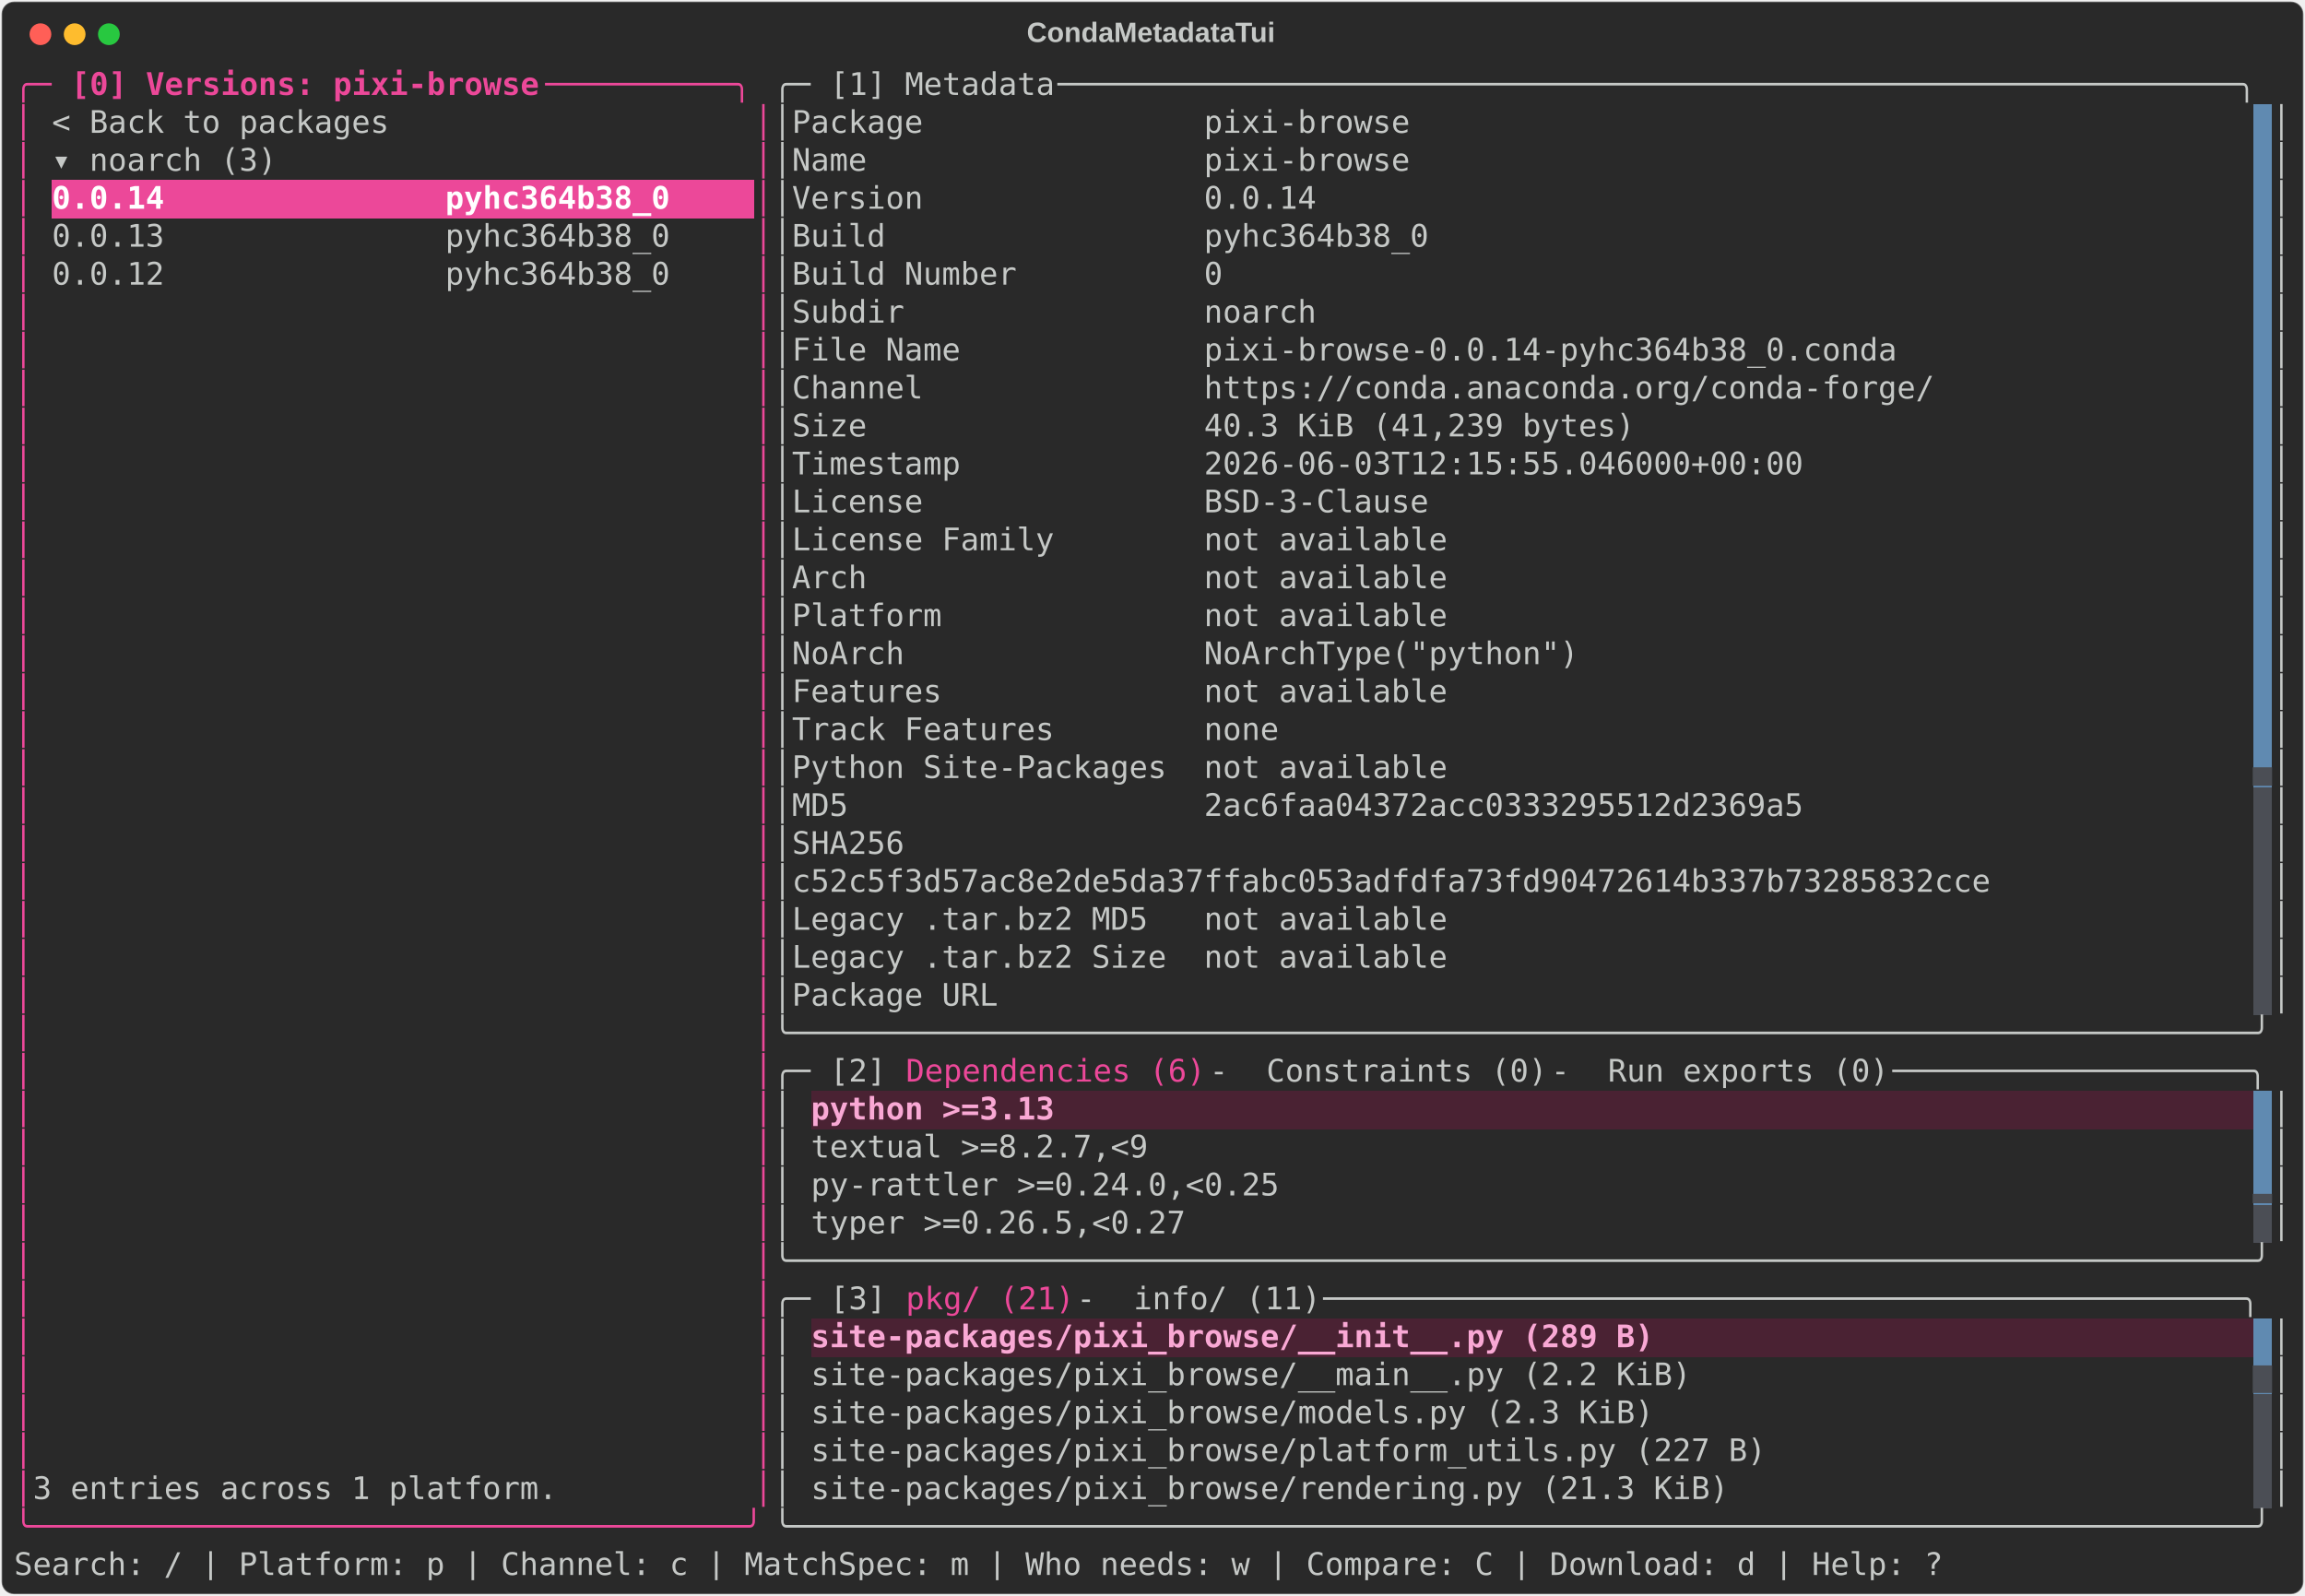
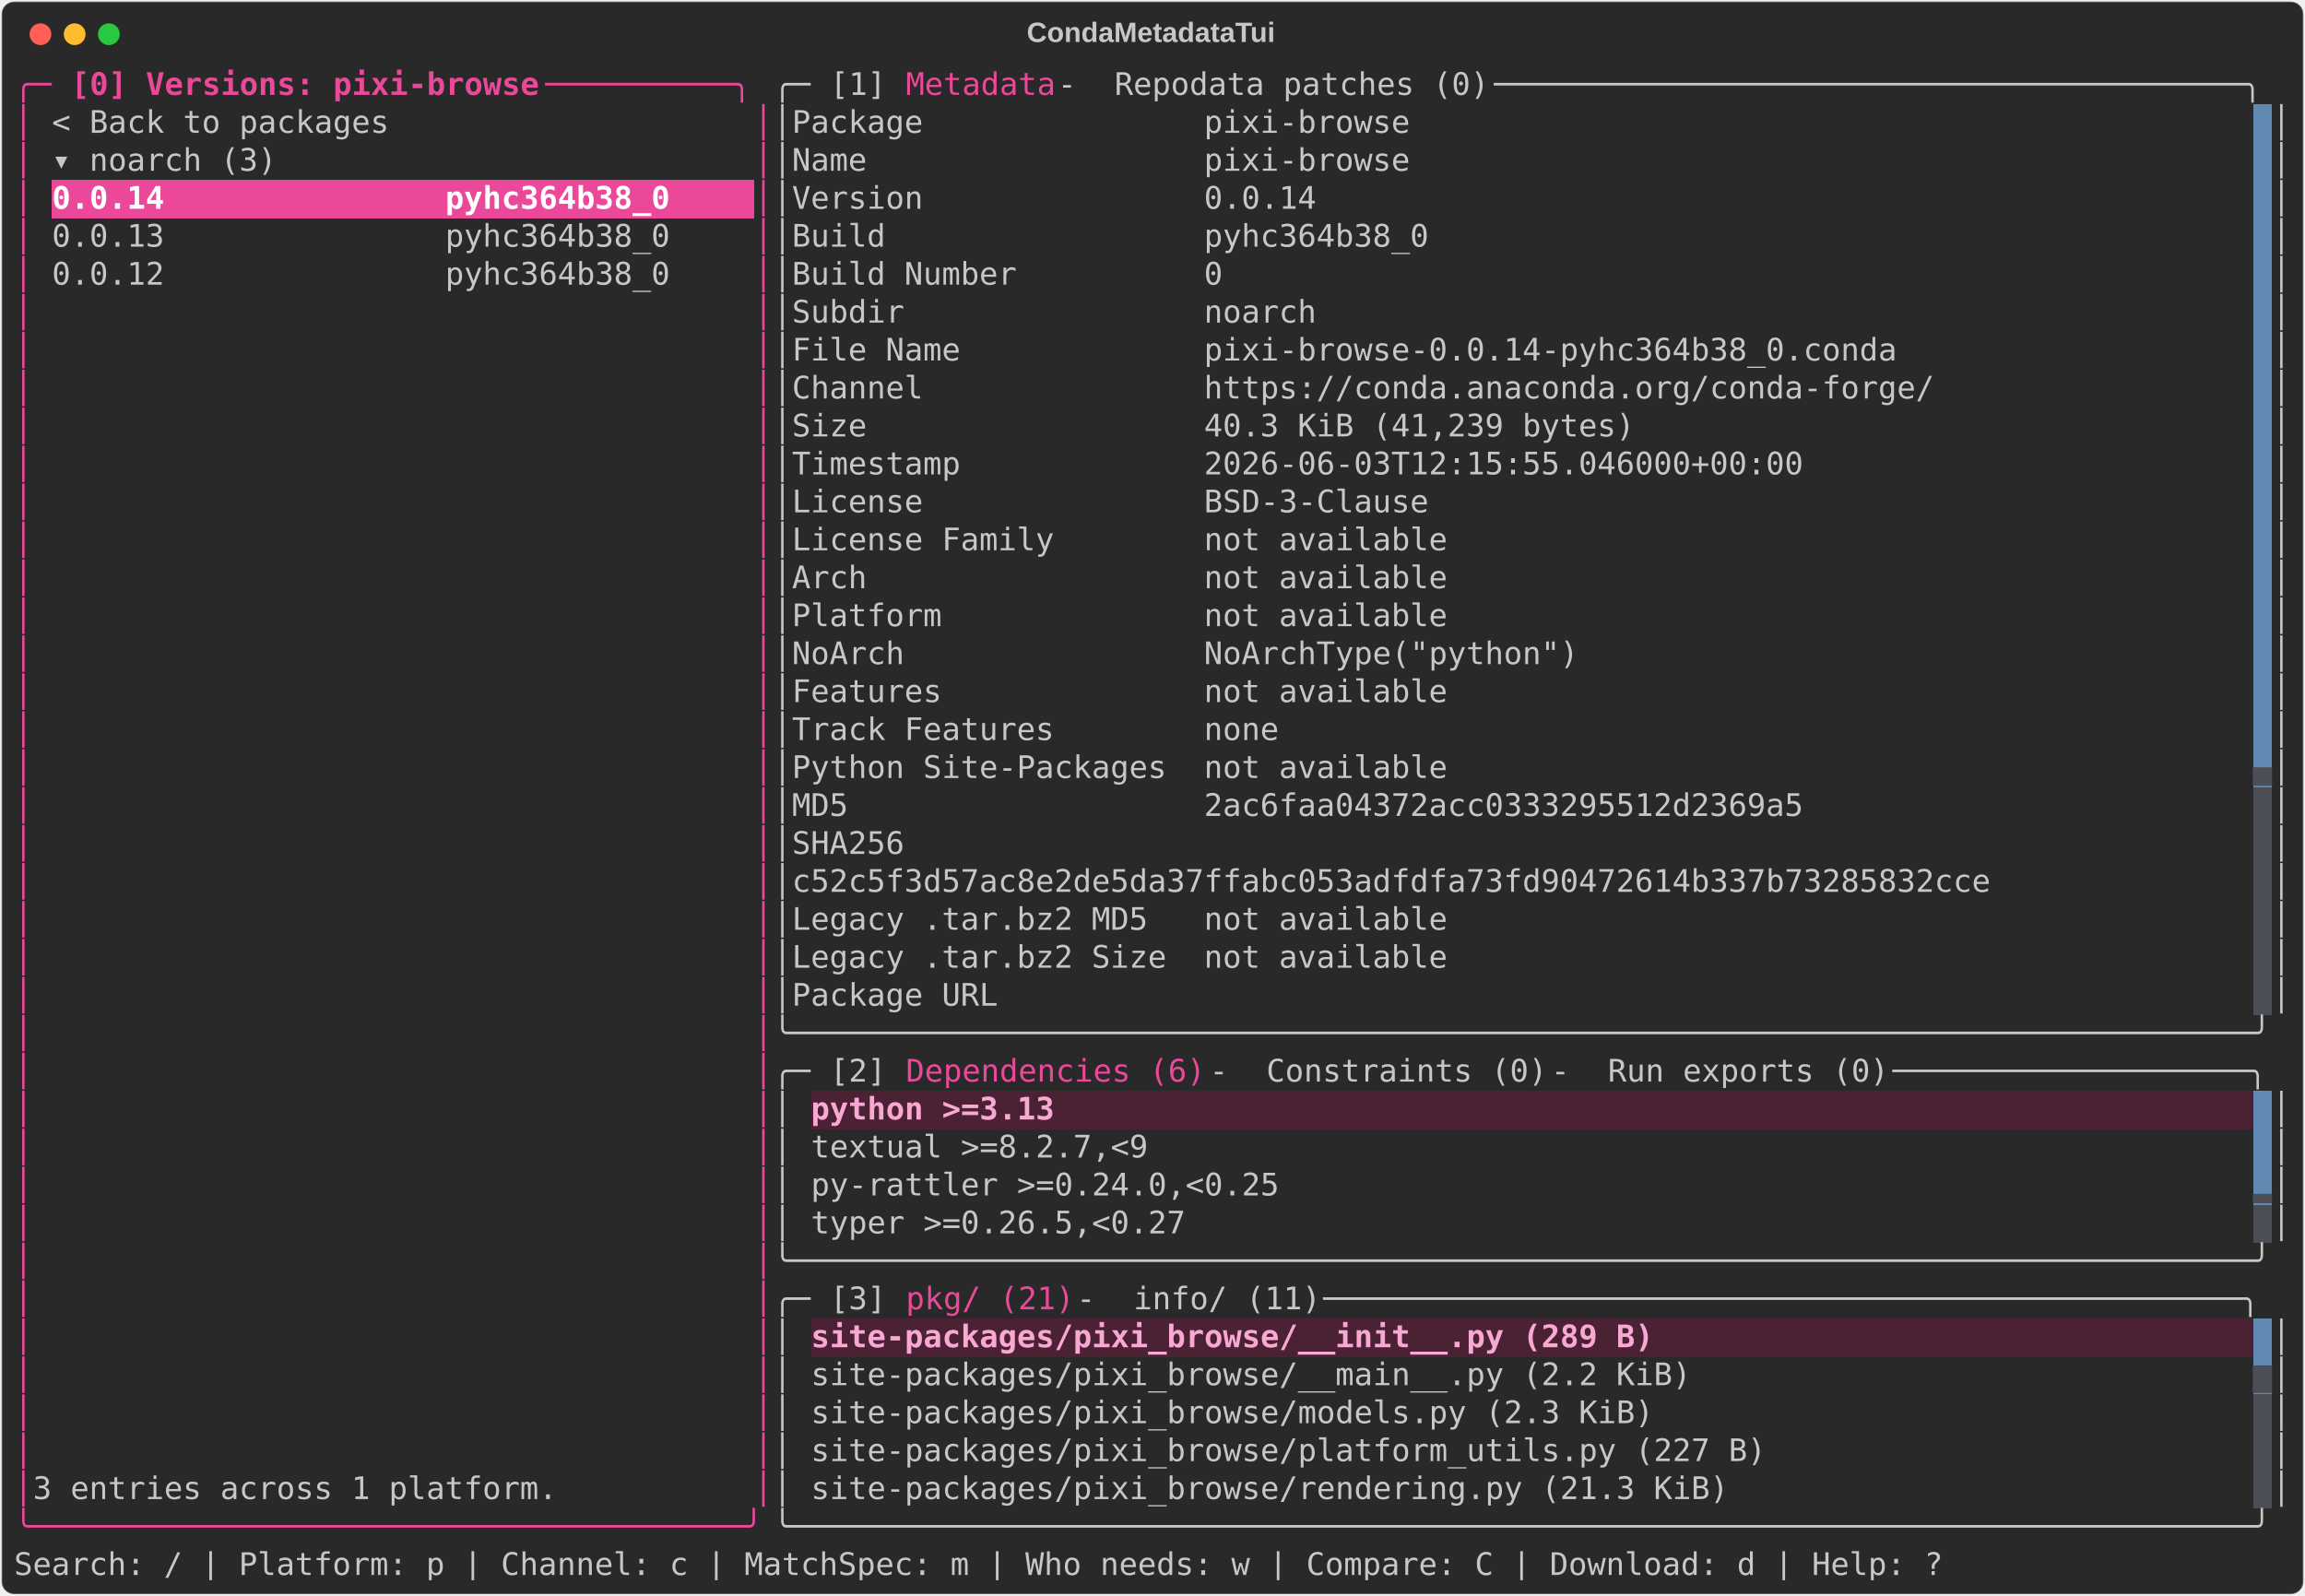
<svg xmlns="http://www.w3.org/2000/svg" class="rich-terminal" viewBox="0 0 1482 1026.0">
  <style>

    @font-face {
        font-family: "Fira Code";
        src: local("FiraCode-Regular"),
                url("https://cdnjs.cloudflare.com/ajax/libs/firacode/6.2.0/woff2/FiraCode-Regular.woff2") format("woff2"),
                url("https://cdnjs.cloudflare.com/ajax/libs/firacode/6.2.0/woff/FiraCode-Regular.woff") format("woff");
        font-style: normal;
        font-weight: 400;
    }
    @font-face {
        font-family: "Fira Code";
        src: local("FiraCode-Bold"),
                url("https://cdnjs.cloudflare.com/ajax/libs/firacode/6.2.0/woff2/FiraCode-Bold.woff2") format("woff2"),
                url("https://cdnjs.cloudflare.com/ajax/libs/firacode/6.2.0/woff/FiraCode-Bold.woff") format("woff");
        font-style: bold;
        font-weight: 700;
    }

    .terminal-matrix {
        font-family: Fira Code, monospace;
        font-size: 20px;
        line-height: 24.4px;
        font-variant-east-asian: full-width;
    }

    .terminal-title {
        font-size: 18px;
        font-weight: bold;
        font-family: arial;
    }

    .terminal-r1 { fill: #ec4899 }
.terminal-r2 { fill: #ec4899;font-weight: bold }
.terminal-r3 { fill: #c5c8c6 }
.terminal-r4 { fill: #292929 }
.terminal-r5 { fill: #ffffff;font-weight: bold }
.terminal-r6 { fill: #4b4e55 }
.terminal-r7 { fill: #f9a8d4;font-weight: bold }
    </style>
  <defs>
    <clipPath id="terminal-clip-terminal">
      <rect x="0" y="0" width="1463.0" height="975.0" />
    </clipPath>
    <clipPath id="terminal-line-0">
      <rect x="0" y="1.5" width="1464" height="24.65" />
    </clipPath>
    <clipPath id="terminal-line-1">
      <rect x="0" y="25.9" width="1464" height="24.65" />
    </clipPath>
    <clipPath id="terminal-line-2">
      <rect x="0" y="50.3" width="1464" height="24.65" />
    </clipPath>
    <clipPath id="terminal-line-3">
      <rect x="0" y="74.7" width="1464" height="24.65" />
    </clipPath>
    <clipPath id="terminal-line-4">
      <rect x="0" y="99.1" width="1464" height="24.65" />
    </clipPath>
    <clipPath id="terminal-line-5">
      <rect x="0" y="123.5" width="1464" height="24.65" />
    </clipPath>
    <clipPath id="terminal-line-6">
      <rect x="0" y="147.9" width="1464" height="24.65" />
    </clipPath>
    <clipPath id="terminal-line-7">
      <rect x="0" y="172.3" width="1464" height="24.65" />
    </clipPath>
    <clipPath id="terminal-line-8">
      <rect x="0" y="196.7" width="1464" height="24.65" />
    </clipPath>
    <clipPath id="terminal-line-9">
      <rect x="0" y="221.1" width="1464" height="24.65" />
    </clipPath>
    <clipPath id="terminal-line-10">
      <rect x="0" y="245.5" width="1464" height="24.65" />
    </clipPath>
    <clipPath id="terminal-line-11">
      <rect x="0" y="269.9" width="1464" height="24.65" />
    </clipPath>
    <clipPath id="terminal-line-12">
      <rect x="0" y="294.3" width="1464" height="24.65" />
    </clipPath>
    <clipPath id="terminal-line-13">
      <rect x="0" y="318.7" width="1464" height="24.65" />
    </clipPath>
    <clipPath id="terminal-line-14">
      <rect x="0" y="343.1" width="1464" height="24.65" />
    </clipPath>
    <clipPath id="terminal-line-15">
      <rect x="0" y="367.5" width="1464" height="24.65" />
    </clipPath>
    <clipPath id="terminal-line-16">
      <rect x="0" y="391.9" width="1464" height="24.65" />
    </clipPath>
    <clipPath id="terminal-line-17">
      <rect x="0" y="416.3" width="1464" height="24.65" />
    </clipPath>
    <clipPath id="terminal-line-18">
      <rect x="0" y="440.7" width="1464" height="24.65" />
    </clipPath>
    <clipPath id="terminal-line-19">
      <rect x="0" y="465.1" width="1464" height="24.65" />
    </clipPath>
    <clipPath id="terminal-line-20">
      <rect x="0" y="489.5" width="1464" height="24.65" />
    </clipPath>
    <clipPath id="terminal-line-21">
      <rect x="0" y="513.9" width="1464" height="24.65" />
    </clipPath>
    <clipPath id="terminal-line-22">
      <rect x="0" y="538.3" width="1464" height="24.65" />
    </clipPath>
    <clipPath id="terminal-line-23">
      <rect x="0" y="562.7" width="1464" height="24.65" />
    </clipPath>
    <clipPath id="terminal-line-24">
      <rect x="0" y="587.1" width="1464" height="24.65" />
    </clipPath>
    <clipPath id="terminal-line-25">
      <rect x="0" y="611.5" width="1464" height="24.65" />
    </clipPath>
    <clipPath id="terminal-line-26">
      <rect x="0" y="635.9" width="1464" height="24.65" />
    </clipPath>
    <clipPath id="terminal-line-27">
      <rect x="0" y="660.3" width="1464" height="24.65" />
    </clipPath>
    <clipPath id="terminal-line-28">
      <rect x="0" y="684.7" width="1464" height="24.65" />
    </clipPath>
    <clipPath id="terminal-line-29">
      <rect x="0" y="709.1" width="1464" height="24.65" />
    </clipPath>
    <clipPath id="terminal-line-30">
      <rect x="0" y="733.5" width="1464" height="24.65" />
    </clipPath>
    <clipPath id="terminal-line-31">
      <rect x="0" y="757.9" width="1464" height="24.65" />
    </clipPath>
    <clipPath id="terminal-line-32">
      <rect x="0" y="782.3" width="1464" height="24.65" />
    </clipPath>
    <clipPath id="terminal-line-33">
      <rect x="0" y="806.7" width="1464" height="24.65" />
    </clipPath>
    <clipPath id="terminal-line-34">
      <rect x="0" y="831.1" width="1464" height="24.65" />
    </clipPath>
    <clipPath id="terminal-line-35">
      <rect x="0" y="855.5" width="1464" height="24.65" />
    </clipPath>
    <clipPath id="terminal-line-36">
      <rect x="0" y="879.9" width="1464" height="24.65" />
    </clipPath>
    <clipPath id="terminal-line-37">
      <rect x="0" y="904.3" width="1464" height="24.65" />
    </clipPath>
    <clipPath id="terminal-line-38">
      <rect x="0" y="928.7" width="1464" height="24.65" />
    </clipPath>
  </defs>
  <rect fill="#292929" stroke="rgba(255,255,255,0.35)" stroke-width="1" x="1" y="1" width="1480" height="1024" rx="8" />
  <text class="terminal-title" fill="#c5c8c6" text-anchor="middle" x="740" y="27">CondaMetadataTui</text>
  <g transform="translate(26,22)">
    <circle cx="0" cy="0" r="7" fill="#ff5f57" />
    <circle cx="22" cy="0" r="7" fill="#febc2e" />
    <circle cx="44" cy="0" r="7" fill="#28c840" />
  </g>
  <g transform="translate(9, 41)" clip-path="url(#terminal-clip-terminal)">
    <rect fill="#608ab1" x="1439.6" y="25.9" width="12.2" height="24.65" shape-rendering="crispEdges" />
    <rect fill="#608ab1" x="1439.6" y="50.3" width="12.2" height="24.65" shape-rendering="crispEdges" />
    <rect fill="#ec4899" x="24.4" y="74.7" width="402.6" height="24.65" shape-rendering="crispEdges" />
    <rect fill="#ec4899" x="427" y="74.7" width="48.8" height="24.65" shape-rendering="crispEdges" />
    <rect fill="#608ab1" x="1439.6" y="74.7" width="12.2" height="24.65" shape-rendering="crispEdges" />
    <rect fill="#608ab1" x="1439.6" y="99.1" width="12.2" height="24.65" shape-rendering="crispEdges" />
    <rect fill="#608ab1" x="1439.6" y="123.5" width="12.2" height="24.65" shape-rendering="crispEdges" />
    <rect fill="#608ab1" x="1439.6" y="147.9" width="12.2" height="24.65" shape-rendering="crispEdges" />
    <rect fill="#608ab1" x="1439.6" y="172.3" width="12.2" height="24.65" shape-rendering="crispEdges" />
    <rect fill="#608ab1" x="1439.6" y="196.7" width="12.2" height="24.65" shape-rendering="crispEdges" />
    <rect fill="#608ab1" x="1439.6" y="221.1" width="12.2" height="24.65" shape-rendering="crispEdges" />
    <rect fill="#608ab1" x="1439.6" y="245.5" width="12.2" height="24.65" shape-rendering="crispEdges" />
    <rect fill="#608ab1" x="1439.6" y="269.9" width="12.2" height="24.65" shape-rendering="crispEdges" />
    <rect fill="#608ab1" x="1439.6" y="294.3" width="12.2" height="24.65" shape-rendering="crispEdges" />
    <rect fill="#608ab1" x="1439.6" y="318.7" width="12.2" height="24.65" shape-rendering="crispEdges" />
    <rect fill="#608ab1" x="1439.6" y="343.1" width="12.2" height="24.65" shape-rendering="crispEdges" />
    <rect fill="#608ab1" x="1439.6" y="367.5" width="12.2" height="24.65" shape-rendering="crispEdges" />
    <rect fill="#608ab1" x="1439.6" y="391.9" width="12.2" height="24.65" shape-rendering="crispEdges" />
    <rect fill="#608ab1" x="1439.6" y="416.3" width="12.2" height="24.65" shape-rendering="crispEdges" />
    <rect fill="#608ab1" x="1439.6" y="440.7" width="12.2" height="24.65" shape-rendering="crispEdges" />
    <rect fill="#4b4e55" x="1439.6" y="465.1" width="12.2" height="24.65" shape-rendering="crispEdges" />
    <rect fill="#4b4e55" x="1439.6" y="489.5" width="12.2" height="24.65" shape-rendering="crispEdges" />
    <rect fill="#4b4e55" x="1439.6" y="513.9" width="12.2" height="24.65" shape-rendering="crispEdges" />
    <rect fill="#4b4e55" x="1439.6" y="538.3" width="12.2" height="24.65" shape-rendering="crispEdges" />
    <rect fill="#4b4e55" x="1439.6" y="562.7" width="12.2" height="24.65" shape-rendering="crispEdges" />
    <rect fill="#4b4e55" x="1439.6" y="587.1" width="12.2" height="24.65" shape-rendering="crispEdges" />
    <rect fill="#4a2233" x="512.4" y="660.3" width="158.6" height="24.65" shape-rendering="crispEdges" />
    <rect fill="#4a2233" x="671" y="660.3" width="768.6" height="24.65" shape-rendering="crispEdges" />
    <rect fill="#608ab1" x="1439.6" y="660.3" width="12.2" height="24.65" shape-rendering="crispEdges" />
    <rect fill="#608ab1" x="1439.6" y="684.7" width="12.2" height="24.65" shape-rendering="crispEdges" />
    <rect fill="#608ab1" x="1439.6" y="709.1" width="12.2" height="24.65" shape-rendering="crispEdges" />
    <rect fill="#4b4e55" x="1439.6" y="733.5" width="12.2" height="24.65" shape-rendering="crispEdges" />
    <rect fill="#4a2233" x="512.4" y="806.7" width="549" height="24.65" shape-rendering="crispEdges" />
    <rect fill="#4a2233" x="1061.4" y="806.7" width="378.2" height="24.65" shape-rendering="crispEdges" />
    <rect fill="#608ab1" x="1439.6" y="806.7" width="12.2" height="24.65" shape-rendering="crispEdges" />
    <rect fill="#608ab1" x="1439.6" y="831.1" width="12.2" height="24.65" shape-rendering="crispEdges" />
    <rect fill="#4b4e55" x="1439.6" y="855.5" width="12.2" height="24.65" shape-rendering="crispEdges" />
    <rect fill="#4b4e55" x="1439.6" y="879.9" width="12.2" height="24.65" shape-rendering="crispEdges" />
    <rect fill="#4b4e55" x="1439.6" y="904.3" width="12.2" height="24.65" shape-rendering="crispEdges" />
    <g class="terminal-matrix">
      <text class="terminal-r1" x="0" y="20" textLength="36.6" clip-path="url(#terminal-line-0)">╭─ </text>
      <text class="terminal-r2" x="36.6" y="20" textLength="305" clip-path="url(#terminal-line-0)">[0] Versions: pixi-browse</text>
      <text class="terminal-r1" x="341.6" y="20" textLength="146.4" clip-path="url(#terminal-line-0)"> ──────────╮</text>
      <text class="terminal-r3" x="488" y="20" textLength="36.6" clip-path="url(#terminal-line-0)">╭─ </text>
-       <text class="terminal-r3" x="524.6" y="20" textLength="146.4" clip-path="url(#terminal-line-0)">[1] Metadata</text>
-       <text class="terminal-r3" x="671" y="20" textLength="793" clip-path="url(#terminal-line-0)"> ───────────────────────────────────────────────────────────────╮</text>
+       <text class="terminal-r3" x="524.6" y="20" textLength="48.8" clip-path="url(#terminal-line-0)">[1] </text>
+       <text class="terminal-r1" x="573.4" y="20" textLength="97.6" clip-path="url(#terminal-line-0)">Metadata</text>
+       <text class="terminal-r3" x="671" y="20" textLength="36.6" clip-path="url(#terminal-line-0)"> - </text>
+       <text class="terminal-r3" x="707.6" y="20" textLength="244" clip-path="url(#terminal-line-0)">Repodata patches (0)</text>
+       <text class="terminal-r3" x="951.6" y="20" textLength="512.4" clip-path="url(#terminal-line-0)"> ────────────────────────────────────────╮</text>
      <text class="terminal-r3" x="1464" y="20" textLength="12.2" clip-path="url(#terminal-line-0)">
</text>
      <text class="terminal-r1" x="0" y="44.4" textLength="12.2" clip-path="url(#terminal-line-1)">│</text>
      <text class="terminal-r3" x="24.4" y="44.4" textLength="219.6" clip-path="url(#terminal-line-1)">&lt; Back to packages</text>
      <text class="terminal-r1" x="475.8" y="44.4" textLength="12.2" clip-path="url(#terminal-line-1)">│</text>
      <text class="terminal-r3" x="488" y="44.4" textLength="12.2" clip-path="url(#terminal-line-1)">│</text>
      <text class="terminal-r3" x="500.2" y="44.4" textLength="402.6" clip-path="url(#terminal-line-1)">Package               pixi-browse</text>
      <text class="terminal-r3" x="1451.8" y="44.4" textLength="12.2" clip-path="url(#terminal-line-1)">│</text>
      <text class="terminal-r3" x="1464" y="44.4" textLength="12.2" clip-path="url(#terminal-line-1)">
</text>
      <text class="terminal-r1" x="0" y="68.8" textLength="12.2" clip-path="url(#terminal-line-2)">│</text>
      <text class="terminal-r3" x="24.4" y="68.8" textLength="146.4" clip-path="url(#terminal-line-2)">▾ noarch (3)</text>
      <text class="terminal-r1" x="475.8" y="68.8" textLength="12.2" clip-path="url(#terminal-line-2)">│</text>
      <text class="terminal-r3" x="488" y="68.8" textLength="12.2" clip-path="url(#terminal-line-2)">│</text>
      <text class="terminal-r3" x="500.2" y="68.8" textLength="402.6" clip-path="url(#terminal-line-2)">Name                  pixi-browse</text>
      <text class="terminal-r3" x="1451.8" y="68.8" textLength="12.2" clip-path="url(#terminal-line-2)">│</text>
      <text class="terminal-r3" x="1464" y="68.8" textLength="12.2" clip-path="url(#terminal-line-2)">
</text>
      <text class="terminal-r1" x="0" y="93.2" textLength="12.2" clip-path="url(#terminal-line-3)">│</text>
      <text class="terminal-r5" x="24.4" y="93.2" textLength="402.6" clip-path="url(#terminal-line-3)">0.0.14               pyhc364b38_0</text>
      <text class="terminal-r1" x="475.8" y="93.2" textLength="12.2" clip-path="url(#terminal-line-3)">│</text>
      <text class="terminal-r3" x="488" y="93.2" textLength="12.2" clip-path="url(#terminal-line-3)">│</text>
      <text class="terminal-r3" x="500.2" y="93.2" textLength="341.6" clip-path="url(#terminal-line-3)">Version               0.0.14</text>
      <text class="terminal-r3" x="1451.8" y="93.2" textLength="12.2" clip-path="url(#terminal-line-3)">│</text>
      <text class="terminal-r3" x="1464" y="93.2" textLength="12.2" clip-path="url(#terminal-line-3)">
</text>
      <text class="terminal-r1" x="0" y="117.6" textLength="12.2" clip-path="url(#terminal-line-4)">│</text>
      <text class="terminal-r3" x="24.4" y="117.6" textLength="402.6" clip-path="url(#terminal-line-4)">0.0.13               pyhc364b38_0</text>
      <text class="terminal-r1" x="475.8" y="117.6" textLength="12.2" clip-path="url(#terminal-line-4)">│</text>
      <text class="terminal-r3" x="488" y="117.6" textLength="12.2" clip-path="url(#terminal-line-4)">│</text>
      <text class="terminal-r3" x="500.2" y="117.6" textLength="414.8" clip-path="url(#terminal-line-4)">Build                 pyhc364b38_0</text>
      <text class="terminal-r3" x="1451.8" y="117.6" textLength="12.2" clip-path="url(#terminal-line-4)">│</text>
      <text class="terminal-r3" x="1464" y="117.6" textLength="12.2" clip-path="url(#terminal-line-4)">
</text>
      <text class="terminal-r1" x="0" y="142" textLength="12.2" clip-path="url(#terminal-line-5)">│</text>
      <text class="terminal-r3" x="24.4" y="142" textLength="402.6" clip-path="url(#terminal-line-5)">0.0.12               pyhc364b38_0</text>
      <text class="terminal-r1" x="475.8" y="142" textLength="12.2" clip-path="url(#terminal-line-5)">│</text>
      <text class="terminal-r3" x="488" y="142" textLength="12.2" clip-path="url(#terminal-line-5)">│</text>
      <text class="terminal-r3" x="500.2" y="142" textLength="280.6" clip-path="url(#terminal-line-5)">Build Number          0</text>
      <text class="terminal-r3" x="1451.8" y="142" textLength="12.2" clip-path="url(#terminal-line-5)">│</text>
      <text class="terminal-r3" x="1464" y="142" textLength="12.2" clip-path="url(#terminal-line-5)">
</text>
      <text class="terminal-r1" x="0" y="166.4" textLength="12.2" clip-path="url(#terminal-line-6)">│</text>
      <text class="terminal-r1" x="475.8" y="166.4" textLength="12.2" clip-path="url(#terminal-line-6)">│</text>
      <text class="terminal-r3" x="488" y="166.4" textLength="12.2" clip-path="url(#terminal-line-6)">│</text>
      <text class="terminal-r3" x="500.2" y="166.4" textLength="341.6" clip-path="url(#terminal-line-6)">Subdir                noarch</text>
      <text class="terminal-r3" x="1451.8" y="166.4" textLength="12.2" clip-path="url(#terminal-line-6)">│</text>
      <text class="terminal-r3" x="1464" y="166.4" textLength="12.2" clip-path="url(#terminal-line-6)">
</text>
      <text class="terminal-r1" x="0" y="190.8" textLength="12.2" clip-path="url(#terminal-line-7)">│</text>
      <text class="terminal-r1" x="475.8" y="190.8" textLength="12.2" clip-path="url(#terminal-line-7)">│</text>
      <text class="terminal-r3" x="488" y="190.8" textLength="12.2" clip-path="url(#terminal-line-7)">│</text>
      <text class="terminal-r3" x="500.2" y="190.8" textLength="719.8" clip-path="url(#terminal-line-7)">File Name             pixi-browse-0.0.14-pyhc364b38_0.conda</text>
      <text class="terminal-r3" x="1451.8" y="190.8" textLength="12.2" clip-path="url(#terminal-line-7)">│</text>
      <text class="terminal-r3" x="1464" y="190.8" textLength="12.2" clip-path="url(#terminal-line-7)">
</text>
      <text class="terminal-r1" x="0" y="215.2" textLength="12.2" clip-path="url(#terminal-line-8)">│</text>
      <text class="terminal-r1" x="475.8" y="215.2" textLength="12.2" clip-path="url(#terminal-line-8)">│</text>
      <text class="terminal-r3" x="488" y="215.2" textLength="12.2" clip-path="url(#terminal-line-8)">│</text>
      <text class="terminal-r3" x="500.2" y="215.2" textLength="744.2" clip-path="url(#terminal-line-8)">Channel               https://conda.anaconda.org/conda-forge/</text>
      <text class="terminal-r3" x="1451.8" y="215.2" textLength="12.2" clip-path="url(#terminal-line-8)">│</text>
      <text class="terminal-r3" x="1464" y="215.2" textLength="12.2" clip-path="url(#terminal-line-8)">
</text>
      <text class="terminal-r1" x="0" y="239.6" textLength="12.2" clip-path="url(#terminal-line-9)">│</text>
      <text class="terminal-r1" x="475.8" y="239.6" textLength="12.2" clip-path="url(#terminal-line-9)">│</text>
      <text class="terminal-r3" x="488" y="239.6" textLength="12.2" clip-path="url(#terminal-line-9)">│</text>
      <text class="terminal-r3" x="500.2" y="239.6" textLength="549" clip-path="url(#terminal-line-9)">Size                  40.3 KiB (41,239 bytes)</text>
      <text class="terminal-r3" x="1451.8" y="239.6" textLength="12.2" clip-path="url(#terminal-line-9)">│</text>
      <text class="terminal-r3" x="1464" y="239.6" textLength="12.2" clip-path="url(#terminal-line-9)">
</text>
      <text class="terminal-r1" x="0" y="264" textLength="12.2" clip-path="url(#terminal-line-10)">│</text>
      <text class="terminal-r1" x="475.8" y="264" textLength="12.2" clip-path="url(#terminal-line-10)">│</text>
      <text class="terminal-r3" x="488" y="264" textLength="12.2" clip-path="url(#terminal-line-10)">│</text>
      <text class="terminal-r3" x="500.2" y="264" textLength="658.8" clip-path="url(#terminal-line-10)">Timestamp             2026-06-03T12:15:55.046000+00:00</text>
      <text class="terminal-r3" x="1451.8" y="264" textLength="12.2" clip-path="url(#terminal-line-10)">│</text>
      <text class="terminal-r3" x="1464" y="264" textLength="12.2" clip-path="url(#terminal-line-10)">
</text>
      <text class="terminal-r1" x="0" y="288.4" textLength="12.2" clip-path="url(#terminal-line-11)">│</text>
      <text class="terminal-r1" x="475.8" y="288.4" textLength="12.2" clip-path="url(#terminal-line-11)">│</text>
      <text class="terminal-r3" x="488" y="288.4" textLength="12.2" clip-path="url(#terminal-line-11)">│</text>
      <text class="terminal-r3" x="500.2" y="288.4" textLength="414.8" clip-path="url(#terminal-line-11)">License               BSD-3-Clause</text>
      <text class="terminal-r3" x="1451.8" y="288.4" textLength="12.2" clip-path="url(#terminal-line-11)">│</text>
      <text class="terminal-r3" x="1464" y="288.4" textLength="12.2" clip-path="url(#terminal-line-11)">
</text>
      <text class="terminal-r1" x="0" y="312.8" textLength="12.2" clip-path="url(#terminal-line-12)">│</text>
      <text class="terminal-r1" x="475.8" y="312.8" textLength="12.2" clip-path="url(#terminal-line-12)">│</text>
      <text class="terminal-r3" x="488" y="312.8" textLength="12.2" clip-path="url(#terminal-line-12)">│</text>
      <text class="terminal-r3" x="500.2" y="312.8" textLength="427" clip-path="url(#terminal-line-12)">License Family        not available</text>
      <text class="terminal-r3" x="1451.8" y="312.8" textLength="12.2" clip-path="url(#terminal-line-12)">│</text>
      <text class="terminal-r3" x="1464" y="312.8" textLength="12.2" clip-path="url(#terminal-line-12)">
</text>
      <text class="terminal-r1" x="0" y="337.2" textLength="12.2" clip-path="url(#terminal-line-13)">│</text>
      <text class="terminal-r1" x="475.8" y="337.2" textLength="12.2" clip-path="url(#terminal-line-13)">│</text>
      <text class="terminal-r3" x="488" y="337.2" textLength="12.2" clip-path="url(#terminal-line-13)">│</text>
      <text class="terminal-r3" x="500.2" y="337.2" textLength="427" clip-path="url(#terminal-line-13)">Arch                  not available</text>
      <text class="terminal-r3" x="1451.8" y="337.2" textLength="12.2" clip-path="url(#terminal-line-13)">│</text>
      <text class="terminal-r3" x="1464" y="337.2" textLength="12.2" clip-path="url(#terminal-line-13)">
</text>
      <text class="terminal-r1" x="0" y="361.6" textLength="12.2" clip-path="url(#terminal-line-14)">│</text>
      <text class="terminal-r1" x="475.8" y="361.6" textLength="12.2" clip-path="url(#terminal-line-14)">│</text>
      <text class="terminal-r3" x="488" y="361.6" textLength="12.2" clip-path="url(#terminal-line-14)">│</text>
      <text class="terminal-r3" x="500.2" y="361.6" textLength="427" clip-path="url(#terminal-line-14)">Platform              not available</text>
      <text class="terminal-r3" x="1451.8" y="361.6" textLength="12.2" clip-path="url(#terminal-line-14)">│</text>
      <text class="terminal-r3" x="1464" y="361.6" textLength="12.2" clip-path="url(#terminal-line-14)">
</text>
      <text class="terminal-r1" x="0" y="386" textLength="12.2" clip-path="url(#terminal-line-15)">│</text>
      <text class="terminal-r1" x="475.8" y="386" textLength="12.2" clip-path="url(#terminal-line-15)">│</text>
      <text class="terminal-r3" x="488" y="386" textLength="12.2" clip-path="url(#terminal-line-15)">│</text>
      <text class="terminal-r3" x="500.2" y="386" textLength="512.4" clip-path="url(#terminal-line-15)">NoArch                NoArchType("python")</text>
      <text class="terminal-r3" x="1451.8" y="386" textLength="12.2" clip-path="url(#terminal-line-15)">│</text>
      <text class="terminal-r3" x="1464" y="386" textLength="12.2" clip-path="url(#terminal-line-15)">
</text>
      <text class="terminal-r1" x="0" y="410.4" textLength="12.2" clip-path="url(#terminal-line-16)">│</text>
      <text class="terminal-r1" x="475.8" y="410.4" textLength="12.2" clip-path="url(#terminal-line-16)">│</text>
      <text class="terminal-r3" x="488" y="410.4" textLength="12.2" clip-path="url(#terminal-line-16)">│</text>
      <text class="terminal-r3" x="500.2" y="410.4" textLength="427" clip-path="url(#terminal-line-16)">Features              not available</text>
      <text class="terminal-r3" x="1451.8" y="410.4" textLength="12.2" clip-path="url(#terminal-line-16)">│</text>
      <text class="terminal-r3" x="1464" y="410.4" textLength="12.2" clip-path="url(#terminal-line-16)">
</text>
      <text class="terminal-r1" x="0" y="434.8" textLength="12.2" clip-path="url(#terminal-line-17)">│</text>
      <text class="terminal-r1" x="475.8" y="434.8" textLength="12.2" clip-path="url(#terminal-line-17)">│</text>
      <text class="terminal-r3" x="488" y="434.8" textLength="12.2" clip-path="url(#terminal-line-17)">│</text>
      <text class="terminal-r3" x="500.2" y="434.8" textLength="317.2" clip-path="url(#terminal-line-17)">Track Features        none</text>
      <text class="terminal-r3" x="1451.8" y="434.8" textLength="12.2" clip-path="url(#terminal-line-17)">│</text>
      <text class="terminal-r3" x="1464" y="434.8" textLength="12.2" clip-path="url(#terminal-line-17)">
</text>
      <text class="terminal-r1" x="0" y="459.2" textLength="12.2" clip-path="url(#terminal-line-18)">│</text>
      <text class="terminal-r1" x="475.8" y="459.2" textLength="12.2" clip-path="url(#terminal-line-18)">│</text>
      <text class="terminal-r3" x="488" y="459.2" textLength="12.2" clip-path="url(#terminal-line-18)">│</text>
      <text class="terminal-r3" x="500.2" y="459.2" textLength="427" clip-path="url(#terminal-line-18)">Python Site-Packages  not available</text>
      <text class="terminal-r6" x="1439.6" y="459.2" textLength="12.2" clip-path="url(#terminal-line-18)">▄</text>
      <text class="terminal-r3" x="1451.8" y="459.2" textLength="12.2" clip-path="url(#terminal-line-18)">│</text>
      <text class="terminal-r3" x="1464" y="459.2" textLength="12.2" clip-path="url(#terminal-line-18)">
</text>
      <text class="terminal-r1" x="0" y="483.6" textLength="12.2" clip-path="url(#terminal-line-19)">│</text>
      <text class="terminal-r1" x="475.8" y="483.6" textLength="12.2" clip-path="url(#terminal-line-19)">│</text>
      <text class="terminal-r3" x="488" y="483.6" textLength="12.2" clip-path="url(#terminal-line-19)">│</text>
      <text class="terminal-r3" x="500.2" y="483.6" textLength="658.8" clip-path="url(#terminal-line-19)">MD5                   2ac6faa04372acc0333295512d2369a5</text>
      <text class="terminal-r3" x="1451.8" y="483.6" textLength="12.2" clip-path="url(#terminal-line-19)">│</text>
      <text class="terminal-r3" x="1464" y="483.6" textLength="12.2" clip-path="url(#terminal-line-19)">
</text>
      <text class="terminal-r1" x="0" y="508" textLength="12.2" clip-path="url(#terminal-line-20)">│</text>
      <text class="terminal-r1" x="475.8" y="508" textLength="12.2" clip-path="url(#terminal-line-20)">│</text>
      <text class="terminal-r3" x="488" y="508" textLength="12.2" clip-path="url(#terminal-line-20)">│</text>
      <text class="terminal-r3" x="500.2" y="508" textLength="73.2" clip-path="url(#terminal-line-20)">SHA256</text>
      <text class="terminal-r3" x="1451.8" y="508" textLength="12.2" clip-path="url(#terminal-line-20)">│</text>
      <text class="terminal-r3" x="1464" y="508" textLength="12.2" clip-path="url(#terminal-line-20)">
</text>
      <text class="terminal-r1" x="0" y="532.4" textLength="12.2" clip-path="url(#terminal-line-21)">│</text>
      <text class="terminal-r1" x="475.8" y="532.4" textLength="12.2" clip-path="url(#terminal-line-21)">│</text>
      <text class="terminal-r3" x="488" y="532.4" textLength="12.2" clip-path="url(#terminal-line-21)">│</text>
      <text class="terminal-r3" x="500.2" y="532.4" textLength="780.8" clip-path="url(#terminal-line-21)">c52c5f3d57ac8e2de5da37ffabc053adfdfa73fd90472614b337b73285832cce</text>
      <text class="terminal-r3" x="1451.8" y="532.4" textLength="12.2" clip-path="url(#terminal-line-21)">│</text>
      <text class="terminal-r3" x="1464" y="532.4" textLength="12.2" clip-path="url(#terminal-line-21)">
</text>
      <text class="terminal-r1" x="0" y="556.8" textLength="12.2" clip-path="url(#terminal-line-22)">│</text>
      <text class="terminal-r1" x="475.8" y="556.8" textLength="12.2" clip-path="url(#terminal-line-22)">│</text>
      <text class="terminal-r3" x="488" y="556.8" textLength="12.2" clip-path="url(#terminal-line-22)">│</text>
      <text class="terminal-r3" x="500.2" y="556.8" textLength="427" clip-path="url(#terminal-line-22)">Legacy .tar.bz2 MD5   not available</text>
      <text class="terminal-r3" x="1451.8" y="556.8" textLength="12.2" clip-path="url(#terminal-line-22)">│</text>
      <text class="terminal-r3" x="1464" y="556.8" textLength="12.2" clip-path="url(#terminal-line-22)">
</text>
      <text class="terminal-r1" x="0" y="581.2" textLength="12.2" clip-path="url(#terminal-line-23)">│</text>
      <text class="terminal-r1" x="475.8" y="581.2" textLength="12.2" clip-path="url(#terminal-line-23)">│</text>
      <text class="terminal-r3" x="488" y="581.2" textLength="12.2" clip-path="url(#terminal-line-23)">│</text>
      <text class="terminal-r3" x="500.2" y="581.2" textLength="427" clip-path="url(#terminal-line-23)">Legacy .tar.bz2 Size  not available</text>
      <text class="terminal-r3" x="1451.8" y="581.2" textLength="12.2" clip-path="url(#terminal-line-23)">│</text>
      <text class="terminal-r3" x="1464" y="581.2" textLength="12.2" clip-path="url(#terminal-line-23)">
</text>
      <text class="terminal-r1" x="0" y="605.6" textLength="12.2" clip-path="url(#terminal-line-24)">│</text>
      <text class="terminal-r1" x="475.8" y="605.6" textLength="12.2" clip-path="url(#terminal-line-24)">│</text>
      <text class="terminal-r3" x="488" y="605.6" textLength="12.2" clip-path="url(#terminal-line-24)">│</text>
      <text class="terminal-r3" x="500.2" y="605.6" textLength="134.2" clip-path="url(#terminal-line-24)">Package URL</text>
      <text class="terminal-r3" x="1451.8" y="605.6" textLength="12.2" clip-path="url(#terminal-line-24)">│</text>
      <text class="terminal-r3" x="1464" y="605.6" textLength="12.2" clip-path="url(#terminal-line-24)">
</text>
      <text class="terminal-r1" x="0" y="630" textLength="12.2" clip-path="url(#terminal-line-25)">│</text>
      <text class="terminal-r1" x="475.8" y="630" textLength="12.2" clip-path="url(#terminal-line-25)">│</text>
      <text class="terminal-r3" x="488" y="630" textLength="976" clip-path="url(#terminal-line-25)">╰──────────────────────────────────────────────────────────────────────────────╯</text>
      <text class="terminal-r3" x="1464" y="630" textLength="12.2" clip-path="url(#terminal-line-25)">
</text>
      <text class="terminal-r1" x="0" y="654.4" textLength="12.2" clip-path="url(#terminal-line-26)">│</text>
      <text class="terminal-r1" x="475.8" y="654.4" textLength="12.2" clip-path="url(#terminal-line-26)">│</text>
      <text class="terminal-r3" x="488" y="654.4" textLength="36.6" clip-path="url(#terminal-line-26)">╭─ </text>
      <text class="terminal-r3" x="524.6" y="654.4" textLength="48.8" clip-path="url(#terminal-line-26)">[2] </text>
      <text class="terminal-r1" x="573.4" y="654.4" textLength="195.2" clip-path="url(#terminal-line-26)">Dependencies (6)</text>
      <text class="terminal-r3" x="768.6" y="654.4" textLength="36.6" clip-path="url(#terminal-line-26)"> - </text>
      <text class="terminal-r3" x="805.2" y="654.4" textLength="183" clip-path="url(#terminal-line-26)">Constraints (0)</text>
      <text class="terminal-r3" x="988.2" y="654.4" textLength="36.6" clip-path="url(#terminal-line-26)"> - </text>
      <text class="terminal-r3" x="1024.8" y="654.4" textLength="183" clip-path="url(#terminal-line-26)">Run exports (0)</text>
      <text class="terminal-r3" x="1207.8" y="654.4" textLength="256.2" clip-path="url(#terminal-line-26)"> ───────────────────╮</text>
      <text class="terminal-r3" x="1464" y="654.4" textLength="12.2" clip-path="url(#terminal-line-26)">
</text>
      <text class="terminal-r1" x="0" y="678.8" textLength="12.2" clip-path="url(#terminal-line-27)">│</text>
      <text class="terminal-r1" x="475.8" y="678.8" textLength="12.2" clip-path="url(#terminal-line-27)">│</text>
      <text class="terminal-r3" x="488" y="678.8" textLength="12.2" clip-path="url(#terminal-line-27)">│</text>
      <text class="terminal-r7" x="512.4" y="678.8" textLength="158.6" clip-path="url(#terminal-line-27)">python &gt;=3.13</text>
      <text class="terminal-r3" x="1451.8" y="678.8" textLength="12.2" clip-path="url(#terminal-line-27)">│</text>
      <text class="terminal-r3" x="1464" y="678.8" textLength="12.2" clip-path="url(#terminal-line-27)">
</text>
      <text class="terminal-r1" x="0" y="703.2" textLength="12.2" clip-path="url(#terminal-line-28)">│</text>
      <text class="terminal-r1" x="475.8" y="703.2" textLength="12.2" clip-path="url(#terminal-line-28)">│</text>
      <text class="terminal-r3" x="488" y="703.2" textLength="12.2" clip-path="url(#terminal-line-28)">│</text>
      <text class="terminal-r3" x="512.4" y="703.2" textLength="219.6" clip-path="url(#terminal-line-28)">textual &gt;=8.2.7,&lt;9</text>
      <text class="terminal-r3" x="1451.8" y="703.2" textLength="12.2" clip-path="url(#terminal-line-28)">│</text>
      <text class="terminal-r3" x="1464" y="703.2" textLength="12.2" clip-path="url(#terminal-line-28)">
</text>
      <text class="terminal-r1" x="0" y="727.6" textLength="12.2" clip-path="url(#terminal-line-29)">│</text>
      <text class="terminal-r1" x="475.8" y="727.6" textLength="12.2" clip-path="url(#terminal-line-29)">│</text>
      <text class="terminal-r3" x="488" y="727.6" textLength="12.2" clip-path="url(#terminal-line-29)">│</text>
      <text class="terminal-r3" x="512.4" y="727.6" textLength="305" clip-path="url(#terminal-line-29)">py-rattler &gt;=0.24.0,&lt;0.25</text>
      <text class="terminal-r6" x="1439.6" y="727.6" textLength="12.2" clip-path="url(#terminal-line-29)">▂</text>
      <text class="terminal-r3" x="1451.8" y="727.6" textLength="12.2" clip-path="url(#terminal-line-29)">│</text>
      <text class="terminal-r3" x="1464" y="727.6" textLength="12.2" clip-path="url(#terminal-line-29)">
</text>
      <text class="terminal-r1" x="0" y="752" textLength="12.2" clip-path="url(#terminal-line-30)">│</text>
      <text class="terminal-r1" x="475.8" y="752" textLength="12.2" clip-path="url(#terminal-line-30)">│</text>
      <text class="terminal-r3" x="488" y="752" textLength="12.2" clip-path="url(#terminal-line-30)">│</text>
      <text class="terminal-r3" x="512.4" y="752" textLength="244" clip-path="url(#terminal-line-30)">typer &gt;=0.26.5,&lt;0.27</text>
      <text class="terminal-r3" x="1451.8" y="752" textLength="12.2" clip-path="url(#terminal-line-30)">│</text>
      <text class="terminal-r3" x="1464" y="752" textLength="12.2" clip-path="url(#terminal-line-30)">
</text>
      <text class="terminal-r1" x="0" y="776.4" textLength="12.2" clip-path="url(#terminal-line-31)">│</text>
      <text class="terminal-r1" x="475.8" y="776.4" textLength="12.2" clip-path="url(#terminal-line-31)">│</text>
      <text class="terminal-r3" x="488" y="776.4" textLength="976" clip-path="url(#terminal-line-31)">╰──────────────────────────────────────────────────────────────────────────────╯</text>
      <text class="terminal-r3" x="1464" y="776.4" textLength="12.2" clip-path="url(#terminal-line-31)">
</text>
      <text class="terminal-r1" x="0" y="800.8" textLength="12.2" clip-path="url(#terminal-line-32)">│</text>
      <text class="terminal-r1" x="475.8" y="800.8" textLength="12.2" clip-path="url(#terminal-line-32)">│</text>
      <text class="terminal-r3" x="488" y="800.8" textLength="36.6" clip-path="url(#terminal-line-32)">╭─ </text>
      <text class="terminal-r3" x="524.6" y="800.8" textLength="48.8" clip-path="url(#terminal-line-32)">[3] </text>
      <text class="terminal-r1" x="573.4" y="800.8" textLength="109.8" clip-path="url(#terminal-line-32)">pkg/ (21)</text>
      <text class="terminal-r3" x="683.2" y="800.8" textLength="36.6" clip-path="url(#terminal-line-32)"> - </text>
      <text class="terminal-r3" x="719.8" y="800.8" textLength="122" clip-path="url(#terminal-line-32)">info/ (11)</text>
      <text class="terminal-r3" x="841.8" y="800.8" textLength="622.2" clip-path="url(#terminal-line-32)"> ─────────────────────────────────────────────────╮</text>
      <text class="terminal-r3" x="1464" y="800.8" textLength="12.2" clip-path="url(#terminal-line-32)">
</text>
      <text class="terminal-r1" x="0" y="825.2" textLength="12.2" clip-path="url(#terminal-line-33)">│</text>
      <text class="terminal-r1" x="475.8" y="825.2" textLength="12.2" clip-path="url(#terminal-line-33)">│</text>
      <text class="terminal-r3" x="488" y="825.2" textLength="12.2" clip-path="url(#terminal-line-33)">│</text>
      <text class="terminal-r7" x="512.4" y="825.2" textLength="549" clip-path="url(#terminal-line-33)">site-packages/pixi_browse/__init__.py (289 B)</text>
      <text class="terminal-r3" x="1451.8" y="825.2" textLength="12.2" clip-path="url(#terminal-line-33)">│</text>
      <text class="terminal-r3" x="1464" y="825.2" textLength="12.2" clip-path="url(#terminal-line-33)">
</text>
      <text class="terminal-r1" x="0" y="849.6" textLength="12.2" clip-path="url(#terminal-line-34)">│</text>
      <text class="terminal-r1" x="475.8" y="849.6" textLength="12.2" clip-path="url(#terminal-line-34)">│</text>
      <text class="terminal-r3" x="488" y="849.6" textLength="12.2" clip-path="url(#terminal-line-34)">│</text>
      <text class="terminal-r3" x="512.4" y="849.6" textLength="573.4" clip-path="url(#terminal-line-34)">site-packages/pixi_browse/__main__.py (2.2 KiB)</text>
      <text class="terminal-r6" x="1439.6" y="849.6" textLength="12.2" clip-path="url(#terminal-line-34)">▆</text>
      <text class="terminal-r3" x="1451.8" y="849.6" textLength="12.2" clip-path="url(#terminal-line-34)">│</text>
      <text class="terminal-r3" x="1464" y="849.6" textLength="12.2" clip-path="url(#terminal-line-34)">
</text>
      <text class="terminal-r1" x="0" y="874" textLength="12.2" clip-path="url(#terminal-line-35)">│</text>
      <text class="terminal-r1" x="475.8" y="874" textLength="12.2" clip-path="url(#terminal-line-35)">│</text>
      <text class="terminal-r3" x="488" y="874" textLength="12.2" clip-path="url(#terminal-line-35)">│</text>
      <text class="terminal-r3" x="512.4" y="874" textLength="549" clip-path="url(#terminal-line-35)">site-packages/pixi_browse/models.py (2.3 KiB)</text>
      <text class="terminal-r3" x="1451.8" y="874" textLength="12.2" clip-path="url(#terminal-line-35)">│</text>
      <text class="terminal-r3" x="1464" y="874" textLength="12.2" clip-path="url(#terminal-line-35)">
</text>
      <text class="terminal-r1" x="0" y="898.4" textLength="12.2" clip-path="url(#terminal-line-36)">│</text>
      <text class="terminal-r1" x="475.8" y="898.4" textLength="12.2" clip-path="url(#terminal-line-36)">│</text>
      <text class="terminal-r3" x="488" y="898.4" textLength="12.2" clip-path="url(#terminal-line-36)">│</text>
      <text class="terminal-r3" x="512.4" y="898.4" textLength="622.2" clip-path="url(#terminal-line-36)">site-packages/pixi_browse/platform_utils.py (227 B)</text>
      <text class="terminal-r3" x="1451.8" y="898.4" textLength="12.2" clip-path="url(#terminal-line-36)">│</text>
      <text class="terminal-r3" x="1464" y="898.4" textLength="12.2" clip-path="url(#terminal-line-36)">
</text>
      <text class="terminal-r1" x="0" y="922.8" textLength="12.2" clip-path="url(#terminal-line-37)">│</text>
      <text class="terminal-r3" x="12.2" y="922.8" textLength="341.6" clip-path="url(#terminal-line-37)">3 entries across 1 platform.</text>
      <text class="terminal-r1" x="475.8" y="922.8" textLength="12.2" clip-path="url(#terminal-line-37)">│</text>
      <text class="terminal-r3" x="488" y="922.8" textLength="12.2" clip-path="url(#terminal-line-37)">│</text>
      <text class="terminal-r3" x="512.4" y="922.8" textLength="597.8" clip-path="url(#terminal-line-37)">site-packages/pixi_browse/rendering.py (21.3 KiB)</text>
      <text class="terminal-r3" x="1451.8" y="922.8" textLength="12.2" clip-path="url(#terminal-line-37)">│</text>
      <text class="terminal-r3" x="1464" y="922.8" textLength="12.2" clip-path="url(#terminal-line-37)">
</text>
      <text class="terminal-r1" x="0" y="947.2" textLength="488" clip-path="url(#terminal-line-38)">╰──────────────────────────────────────╯</text>
      <text class="terminal-r3" x="488" y="947.2" textLength="976" clip-path="url(#terminal-line-38)">╰──────────────────────────────────────────────────────────────────────────────╯</text>
      <text class="terminal-r3" x="1464" y="947.2" textLength="12.2" clip-path="url(#terminal-line-38)">
</text>
      <text class="terminal-r3" x="0" y="971.6" textLength="1256.6" clip-path="url(#terminal-line-39)">Search: / | Platform: p | Channel: c | MatchSpec: m | Who needs: w | Compare: C | Download: d | Help: ?</text>
    </g>
  </g>
</svg>
